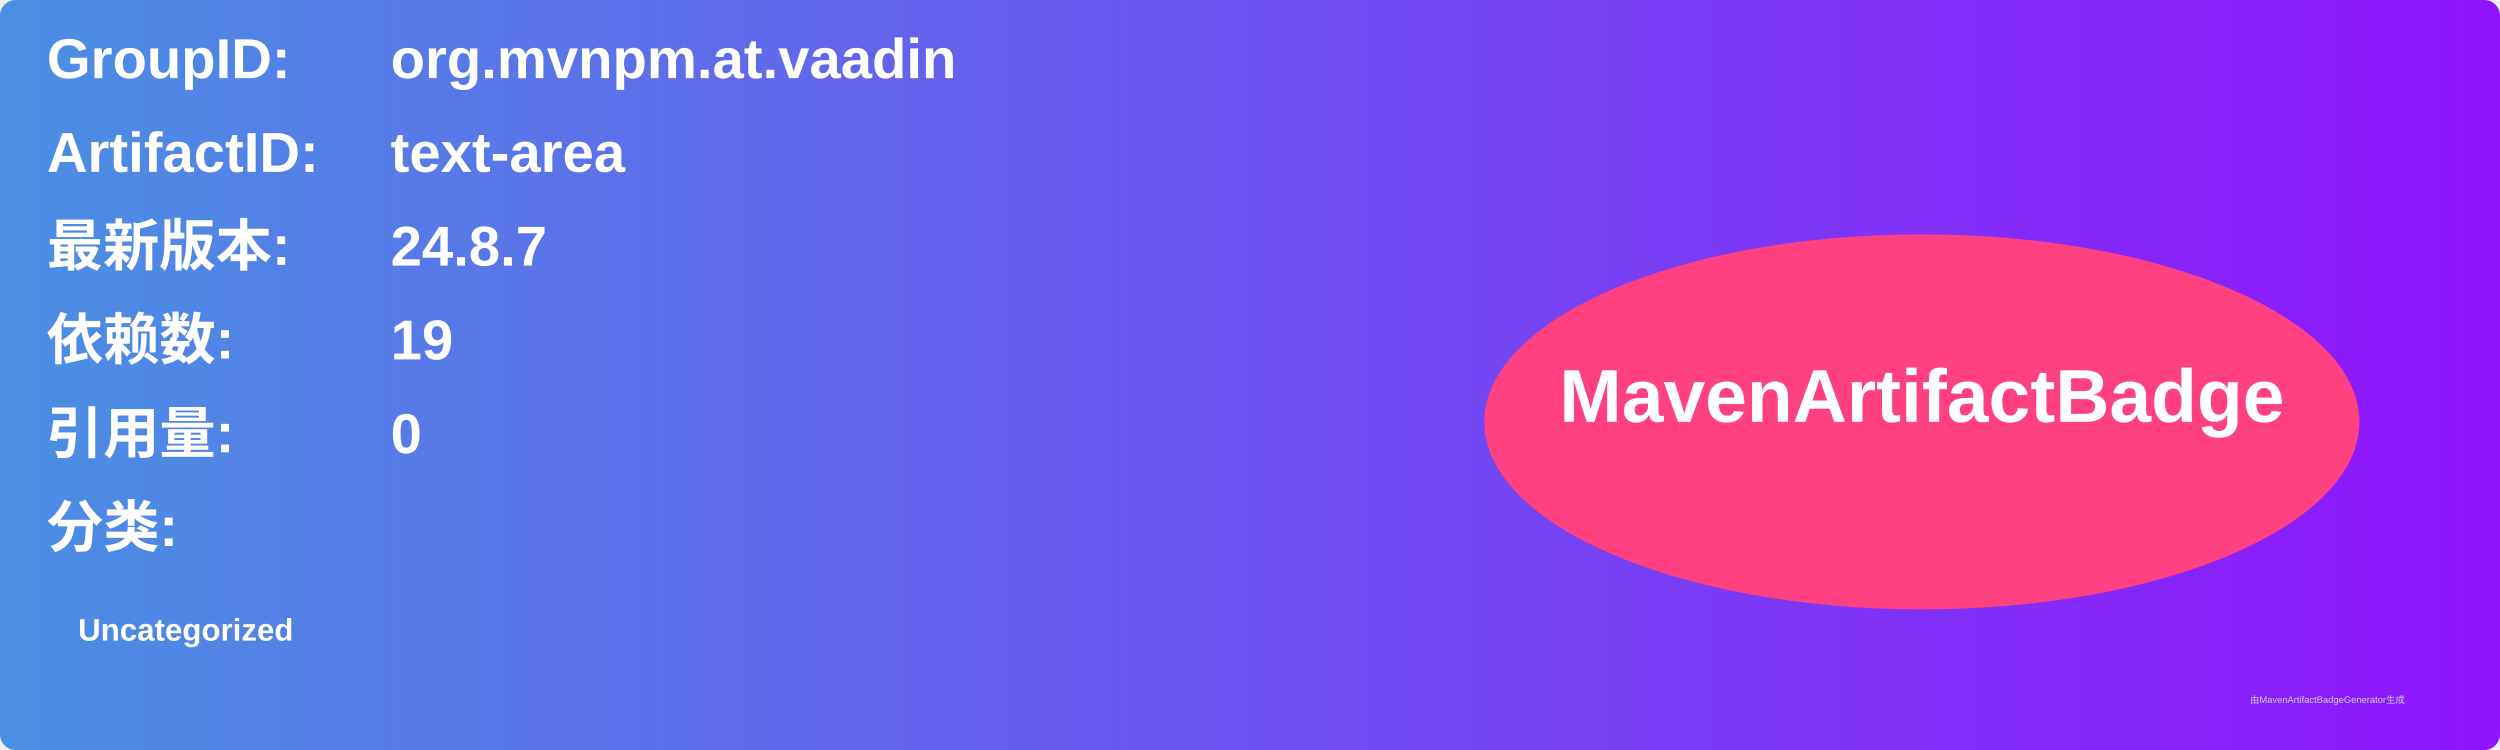
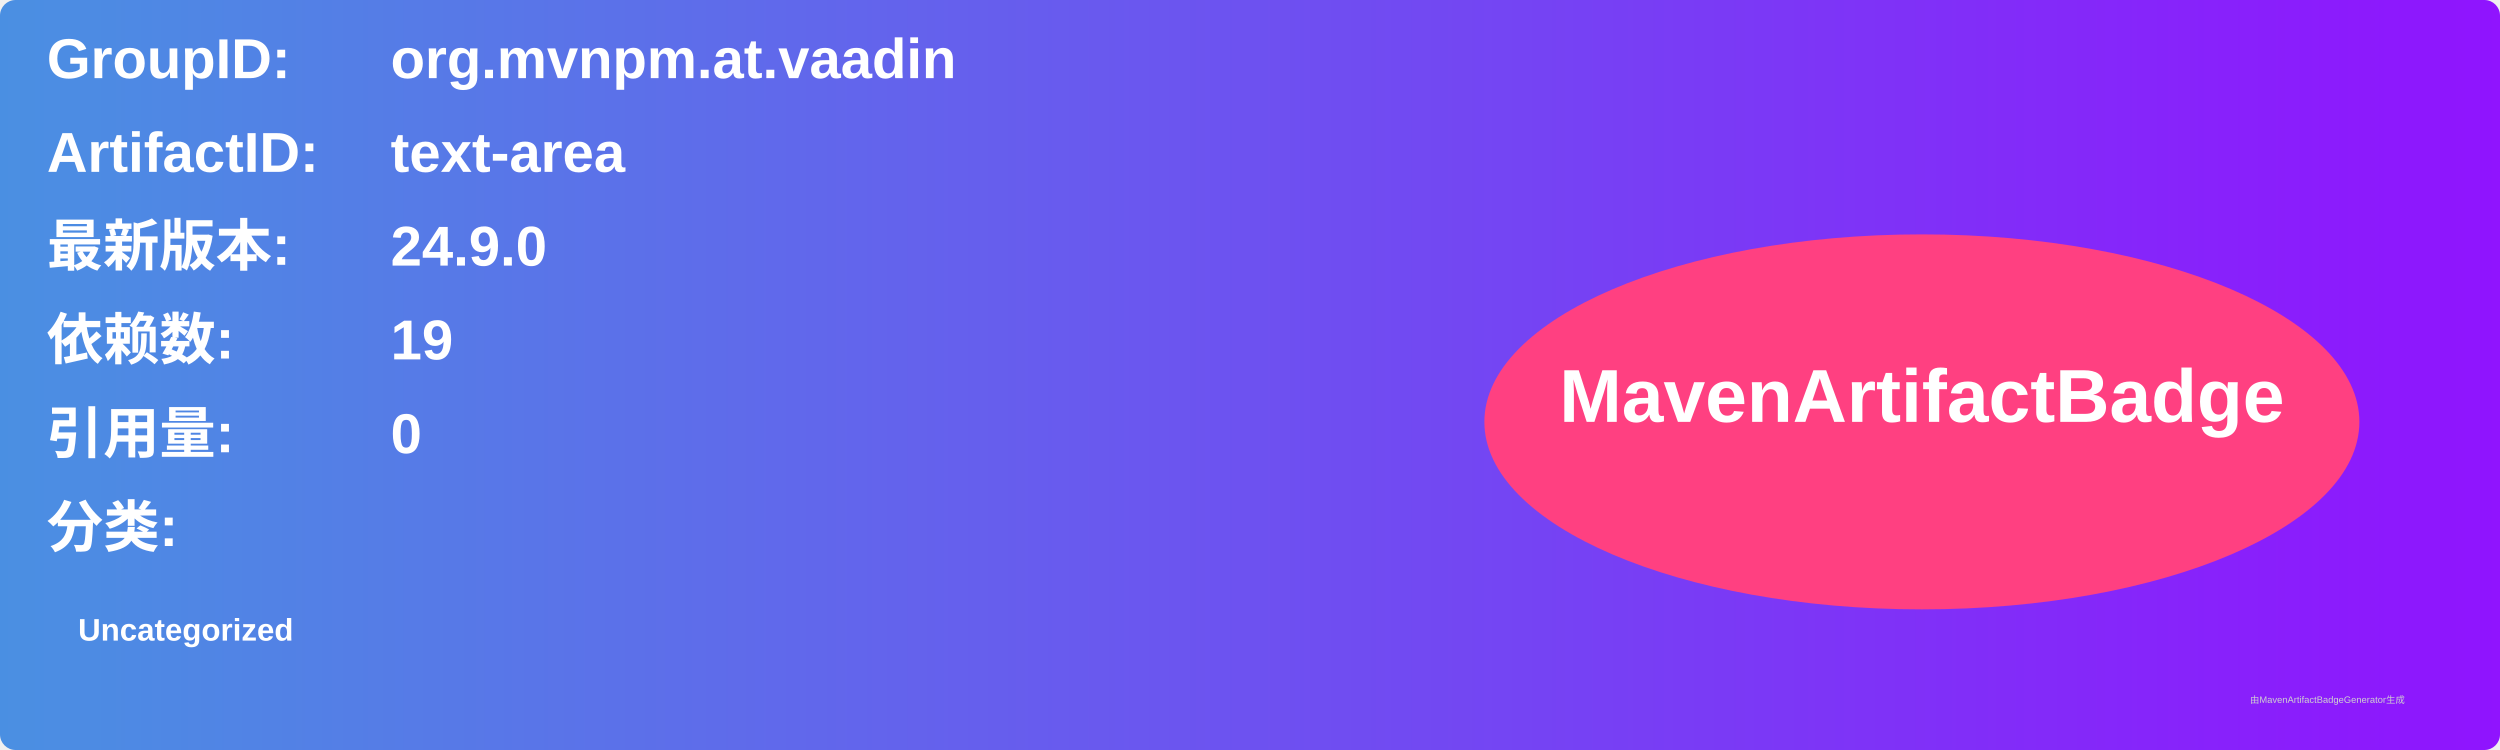
<svg xmlns="http://www.w3.org/2000/svg" width="800" height="240" viewBox="0 0 800 240">
  <linearGradient id="grad" x1="0%" y1="0%" x2="100%" y2="0%">
    <stop offset="0%" stop-color="#4a90e2" />
    <stop offset="100%" stop-color="#9013fe" />
  </linearGradient>
  <rect width="100%" height="100%" rx="5" ry="5" fill="url(#grad)" />
  <g transform="translate(15, 15)">
    <text x="0" y="10" font-family="Arial" font-size="18" fill="white" font-weight="bold" width="260">GroupID:</text>
    <text x="110" y="10" font-family="Arial" font-size="18" fill="white" font-weight="bold" width="460">org.mvnpm.at.vaadin</text>
    <text x="0" y="40" font-family="Arial" font-size="18" fill="white" font-weight="bold" width="260">ArtifactID:</text>
    <text x="110" y="40" font-family="Arial" font-size="18" fill="white" font-weight="bold" width="460">text-area</text>
    <text x="0" y="70" font-family="Arial" font-size="18" fill="white" font-weight="bold">最新版本:</text>
    <text x="110" y="70" font-family="Arial" font-size="18" fill="white" font-weight="bold">
-       <tspan font-weight="bold">24.8.7</tspan>
+       <tspan font-weight="bold">24.9.0</tspan>
    </text>
    <text x="0" y="100" font-family="Arial" font-size="18" fill="white" font-weight="bold">依赖数: </text>
    <text x="110" y="100" font-family="Arial" font-size="18" fill="white">
      <tspan font-weight="bold">19</tspan>
    </text>
    <text x="0" y="130" font-family="Arial" font-size="18" fill="white" font-weight="bold">引用量: </text>
    <text x="110" y="130" font-family="Arial" font-size="18" fill="white">
      <tspan font-weight="bold">0</tspan>
    </text>
    <text x="0" y="160" font-family="Arial" font-size="18" fill="white" font-weight="bold">分类:</text>
    <text x="10" y="190" font-family="Arial" font-size="10" fill="white">
      <tspan font-weight="bold">Uncategorized</tspan>
    </text>
    <ellipse cx="600" cy="120" rx="140" ry="60" fill="#ff4081" />
    <text x="600" y="120" text-anchor="middle" font-family="Arial" font-size="24" fill="white" font-weight="bold">MavenArtifactBadge</text>
  </g>
  <text x="720" y="225" font-family="Arial" font-size="3" fill="#d0d0d0">由MavenArtifactBadgeGenerator生成</text>
</svg>
